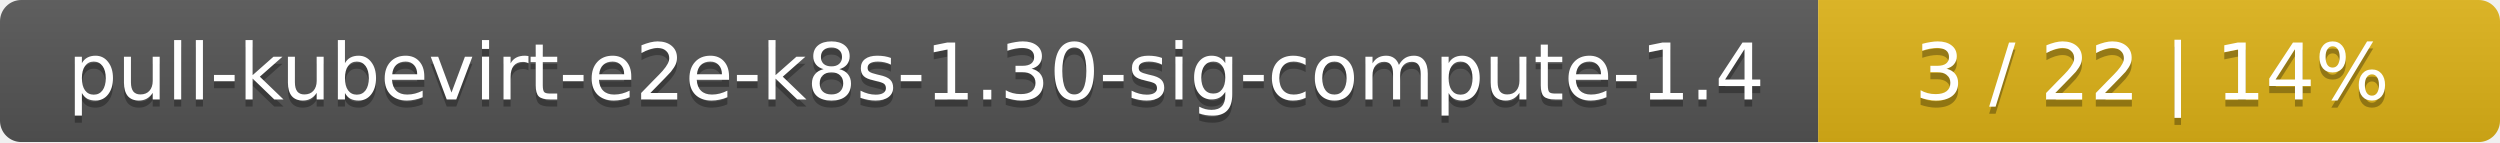
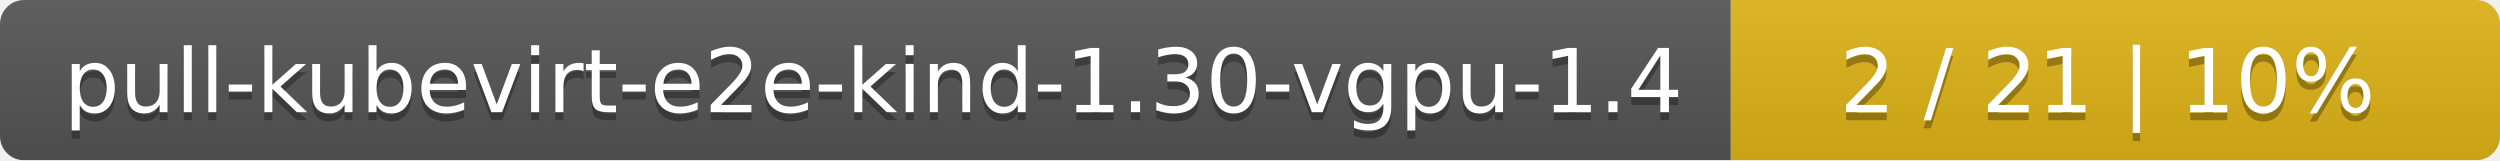
- <svg xmlns="http://www.w3.org/2000/svg" width="352" height="20">
+ <svg xmlns="http://www.w3.org/2000/svg" width="312" height="20">
  <linearGradient id="smooth" x2="0" y2="100%">
    <stop offset="0" stop-color="#bbb" stop-opacity=".1" />
    <stop offset="1" stop-opacity=".1" />
  </linearGradient>
  <mask id="round">
-     <rect width="352" height="20" rx="3" fill="#fff" />
+     <rect width="312" height="20" rx="3" fill="#fff" />
  </mask>
  <g mask="url(#round)">
-     <rect width="256" height="20" fill="#555" />
-     <rect x="256" width="96" height="20" fill="#dfb317" />
-     <rect width="352" height="20" fill="url(#smooth)" />
+     <rect width="216" height="20" fill="#555" />
+     <rect x="216" width="96" height="20" fill="#dfb317" />
+     <rect width="312" height="20" fill="url(#smooth)" />
  </g>
  <g fill="#fff" text-anchor="middle" font-family="DejaVu Sans,Verdana,Geneva,sans-serif" font-size="11">
-     <text x="129" y="15" fill="#010101" fill-opacity=".3">pull-kubevirt-e2e-k8s-1.30-sig-compute-1.4</text>
-     <text x="129" y="14">pull-kubevirt-e2e-k8s-1.30-sig-compute-1.4</text>
-     <text x="303" y="15" fill="#010101" fill-opacity=".3">3 / 22    |    14%</text>
-     <text x="303" y="14">3 / 22    |    14%</text>
+     <text x="109" y="15" fill="#010101" fill-opacity=".3">pull-kubevirt-e2e-kind-1.30-vgpu-1.4</text>
+     <text x="109" y="14">pull-kubevirt-e2e-kind-1.30-vgpu-1.4</text>
+     <text x="263" y="15" fill="#010101" fill-opacity=".3">2 / 21    |    10%</text>
+     <text x="263" y="14">2 / 21    |    10%</text>
  </g>
</svg>
